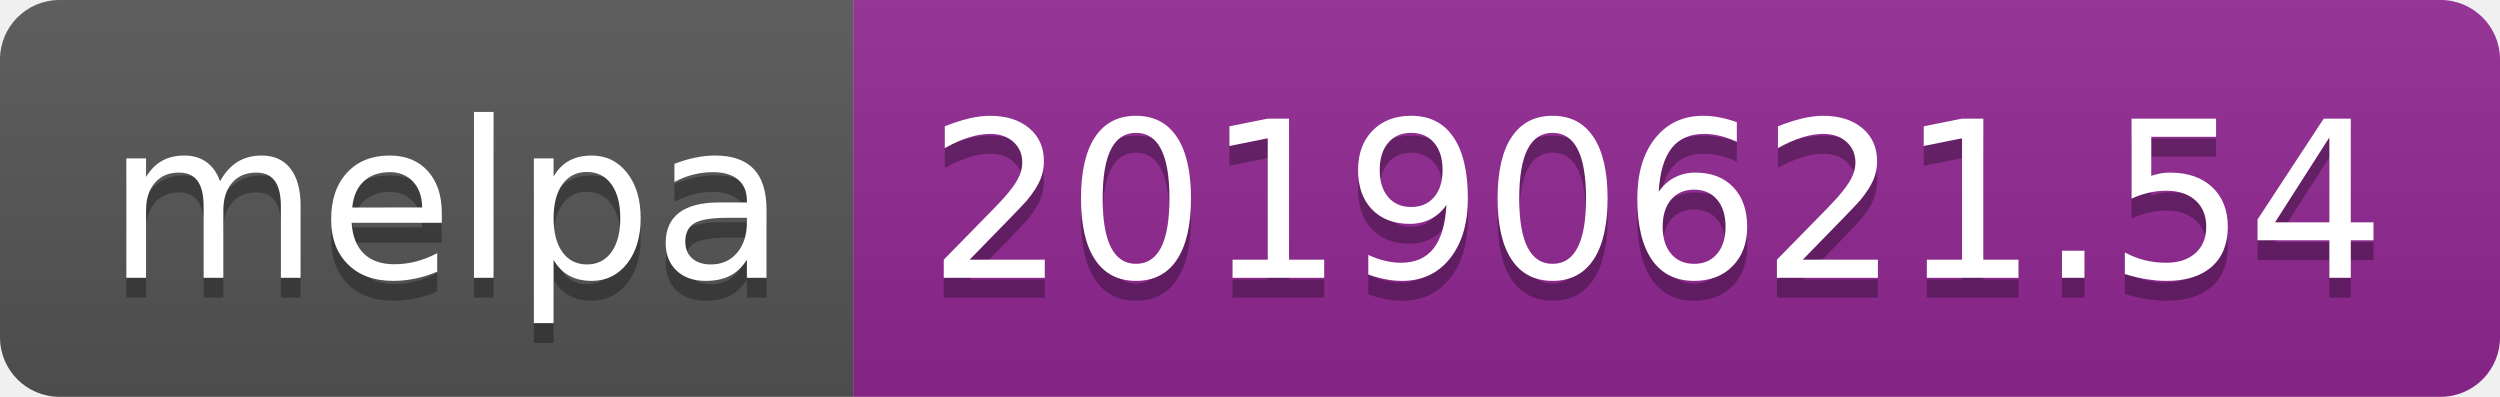
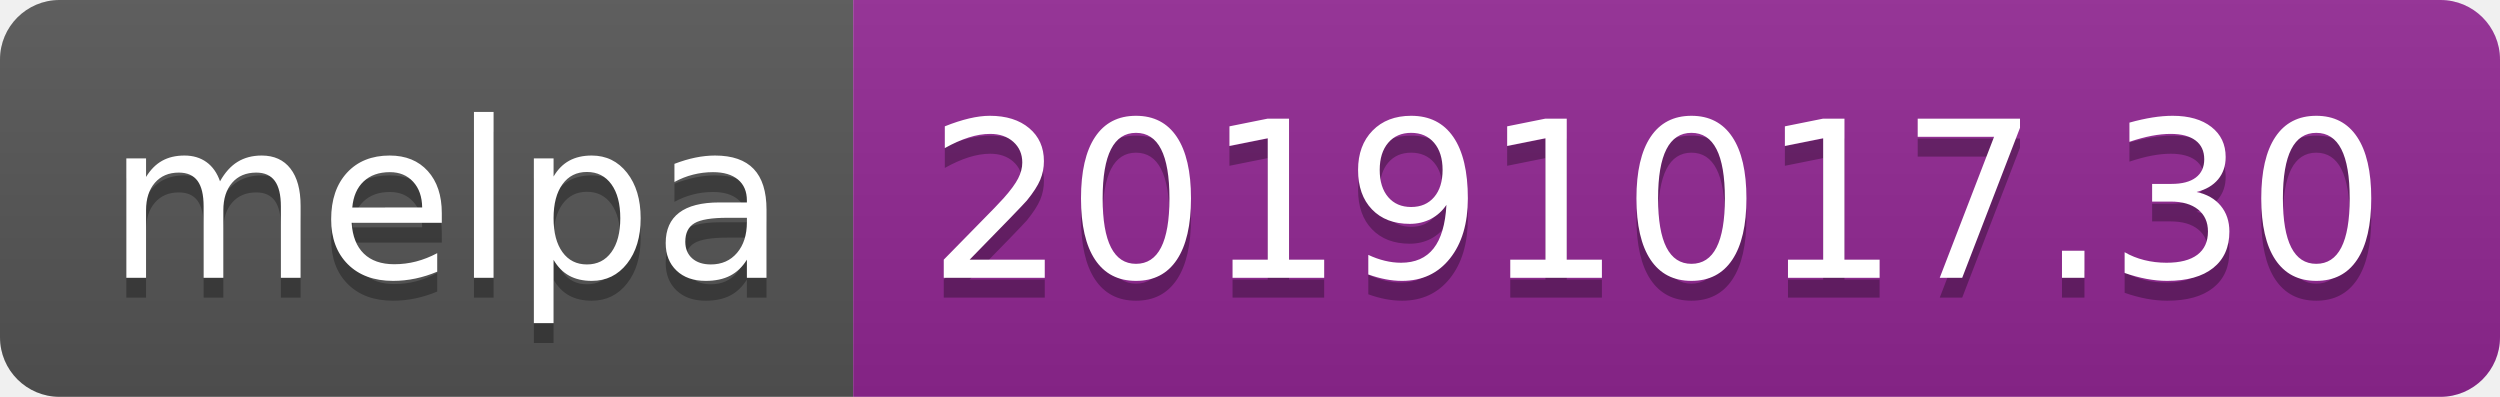
<svg xmlns="http://www.w3.org/2000/svg" width="126" height="20">
  <linearGradient id="b" x2="0" y2="100%">
    <stop offset="0" stop-color="#bbb" stop-opacity=".1" />
    <stop offset="1" stop-opacity=".1" />
  </linearGradient>
  <clipPath id="a">
    <rect width="126" height="20" rx="3" fill="#fff" />
  </clipPath>
  <g clip-path="url(#a)">
    <path fill="#555" d="M0 0h43v20H0z" />
    <path fill="#922793" d="M43 0h83v20H43z" />
    <path fill="url(#b)" d="M0 0h126v20H0z" />
  </g>
  <g fill="#fff" text-anchor="middle" font-family="DejaVu Sans,Verdana,Geneva,sans-serif" font-size="110">
    <text x="225" y="150" fill="#010101" fill-opacity=".3" transform="scale(.1)" textLength="330">melpa</text>
    <text x="225" y="140" transform="scale(.1)" textLength="330">melpa</text>
-     <text x="835" y="150" fill="#010101" fill-opacity=".3" transform="scale(.1)" textLength="730">20190621.54</text>
-     <text x="835" y="140" transform="scale(.1)" textLength="730">20190621.54</text>
+     <text x="835" y="150" fill="#010101" fill-opacity=".3" transform="scale(.1)" textLength="730">20191017.30</text>
+     <text x="835" y="140" transform="scale(.1)" textLength="730">20191017.30</text>
  </g>
</svg>
